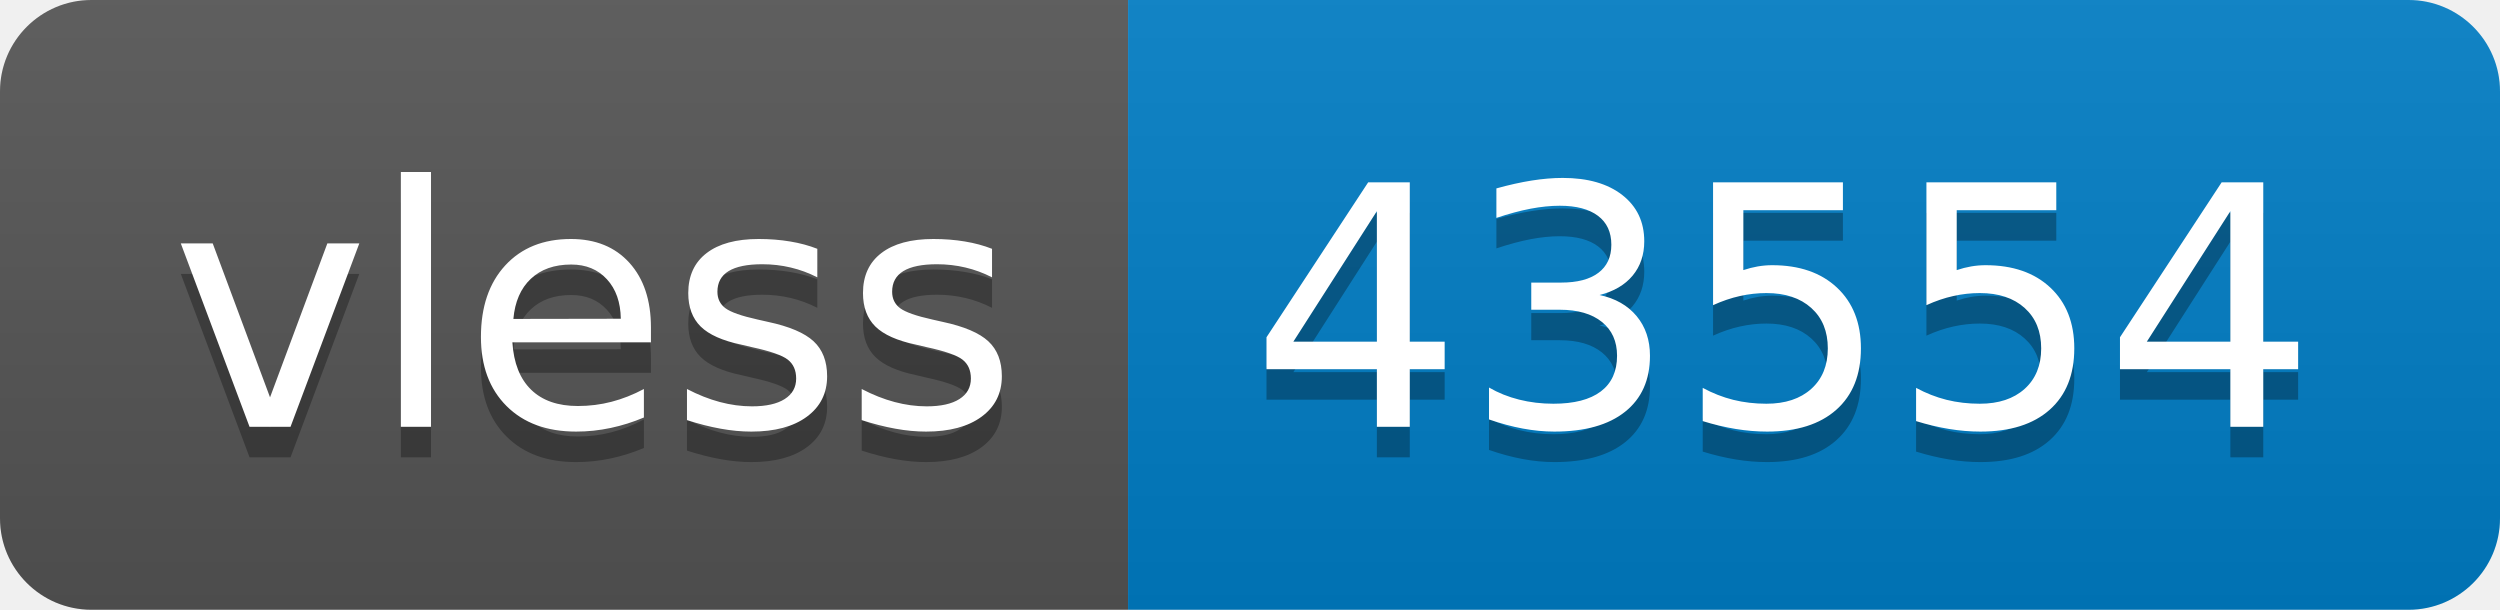
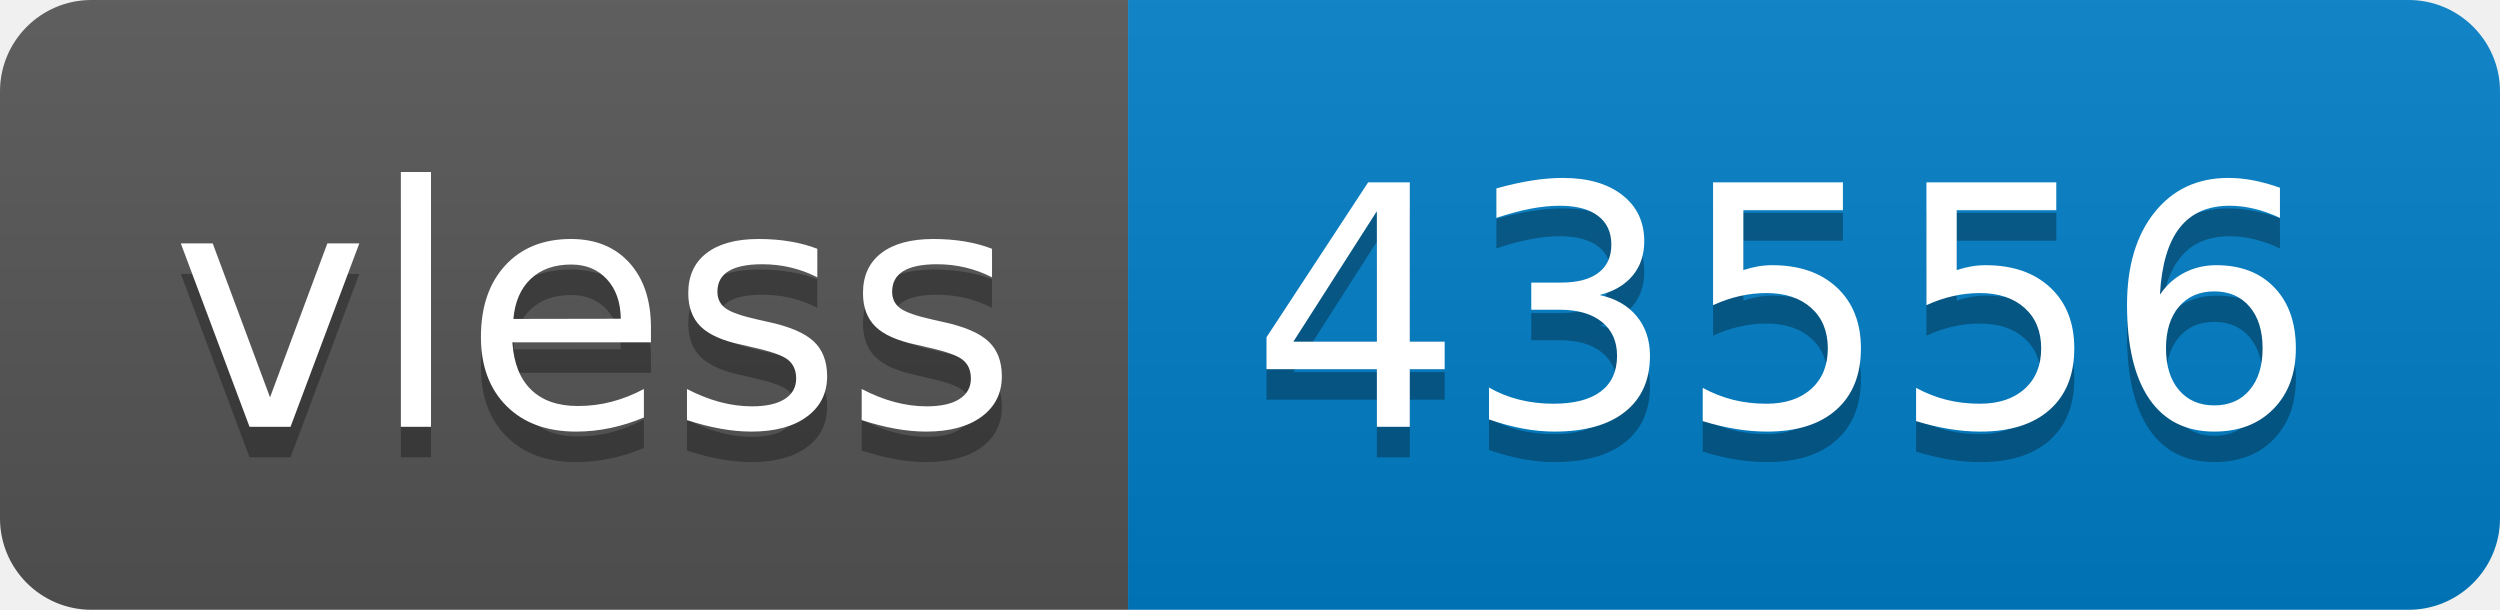
- <svg xmlns="http://www.w3.org/2000/svg" width="82" height="20" role="img" aria-label="vless: 43554">
+ <svg xmlns="http://www.w3.org/2000/svg" width="82" height="20" role="img" aria-label="vless: 43556">
  <linearGradient id="s" x2="0" y2="100%">
    <stop offset="0" stop-color="#bbb" stop-opacity=".1" />
    <stop offset="1" stop-opacity=".1" />
  </linearGradient>
  <clipPath id="r">
    <rect width="82" height="20" rx="3" fill="#fff" />
  </clipPath>
  <g clip-path="url(#r)">
    <rect width="37" height="20" fill="#555" />
    <rect x="37" width="45" height="20" fill="#007ec6" />
    <rect width="82" height="20" fill="url(#s)" />
  </g>
  <g fill="#fff" text-anchor="middle" font-family="Verdana,Geneva,DejaVu Sans,sans-serif" text-rendering="geometricPrecision" font-size="110">
    <text aria-hidden="true" x="195" y="150" fill="#010101" fill-opacity=".3" transform="scale(.1)" textLength="270">vless</text>
    <text x="195" y="140" transform="scale(.1)" fill="#fff" textLength="270">vless</text>
-     <text aria-hidden="true" x="585" y="150" fill="#010101" fill-opacity=".3" transform="scale(.1)" textLength="350">43554</text>
-     <text x="585" y="140" transform="scale(.1)" fill="#fff" textLength="350">43554</text>
+     <text aria-hidden="true" x="585" y="150" fill="#010101" fill-opacity=".3" transform="scale(.1)" textLength="350">43556</text>
+     <text x="585" y="140" transform="scale(.1)" fill="#fff" textLength="350">43556</text>
  </g>
</svg>
